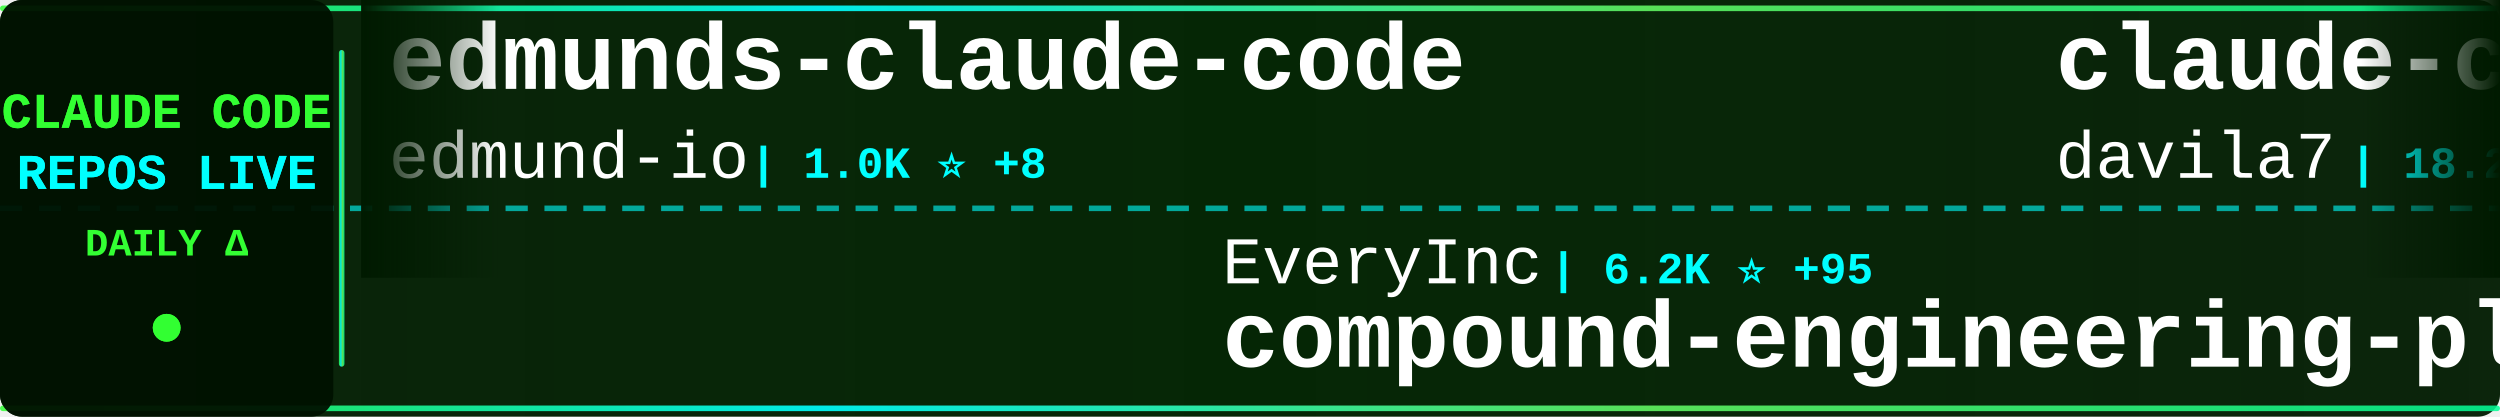
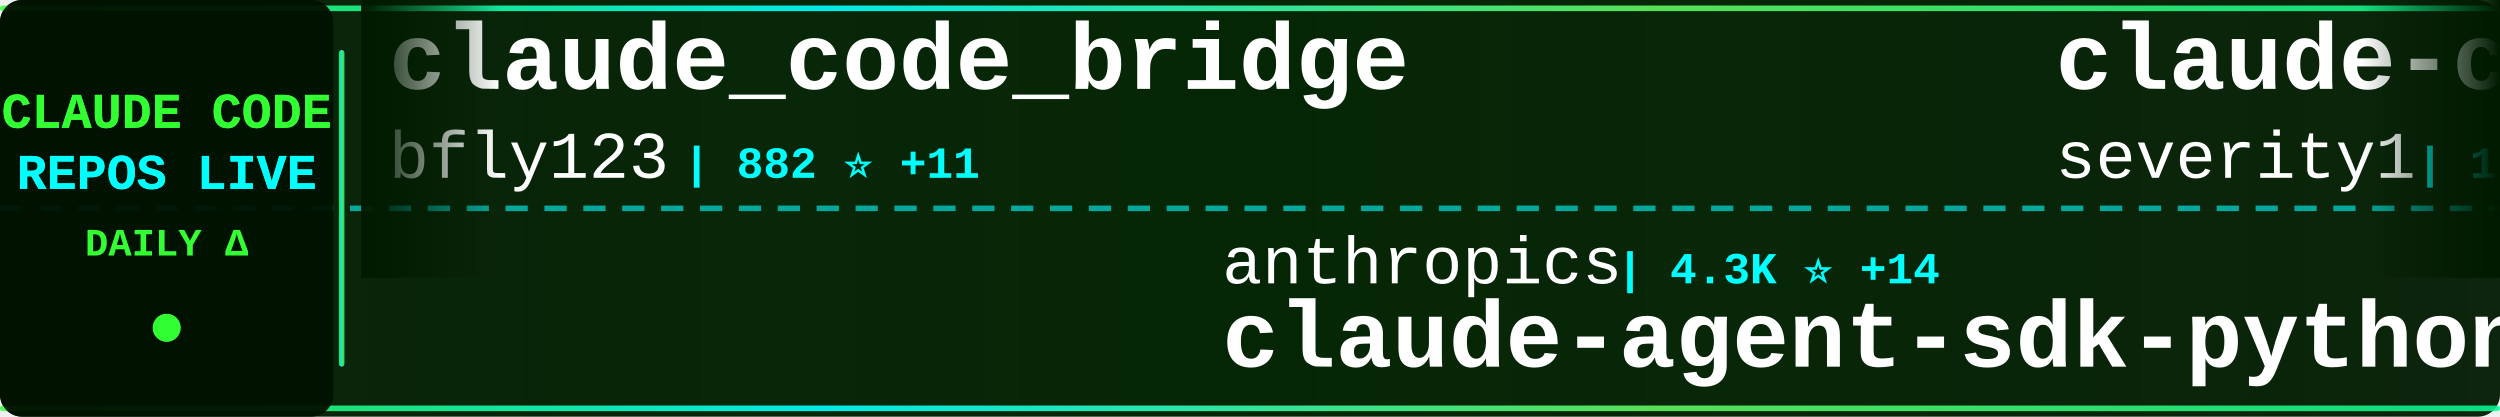
<svg xmlns="http://www.w3.org/2000/svg" width="900" height="150">
  <defs>
    <linearGradient id="tickerBg" x1="0%" y1="0%" x2="100%" y2="0%">
      <stop offset="0%" style="stop-color:#001a00;stop-opacity:0.95" />
      <stop offset="50%" style="stop-color:#002200;stop-opacity:0.98" />
      <stop offset="100%" style="stop-color:#001a00;stop-opacity:0.95" />
    </linearGradient>
    <linearGradient id="borderGrad" x1="0%" y1="0%" x2="100%" y2="0%">
      <stop offset="0%" style="stop-color:#33ff33;stop-opacity:0.85">
        <animate attributeName="stop-opacity" values="0.85;1;0.85" dur="2s" repeatCount="indefinite" />
      </stop>
      <stop offset="33%" style="stop-color:#00ffff;stop-opacity:0.9">
        <animate attributeName="stop-opacity" values="0.9;1;0.9" dur="2.2s" repeatCount="indefinite" />
      </stop>
      <stop offset="66%" style="stop-color:#66ff66;stop-opacity:0.85">
        <animate attributeName="stop-opacity" values="0.85;1;0.85" dur="1.8s" repeatCount="indefinite" />
      </stop>
      <stop offset="100%" style="stop-color:#00ff99;stop-opacity:0.85">
        <animate attributeName="stop-opacity" values="0.85;1;0.85" dur="2s" repeatCount="indefinite" />
      </stop>
    </linearGradient>
    <filter id="textGlow">
      <feGaussianBlur stdDeviation="0.1" result="coloredBlur" />
      <feMerge>
        <feMergeNode in="coloredBlur" />
        <feMergeNode in="SourceGraphic" />
      </feMerge>
    </filter>
    <filter id="metricGlow">
      <feGaussianBlur stdDeviation="0.2" result="coloredBlur" />
      <feMerge>
        <feMergeNode in="coloredBlur" />
        <feMergeNode in="SourceGraphic" />
      </feMerge>
    </filter>
    <linearGradient id="leftFade" x1="0%" y1="0%" x2="100%" y2="0%">
      <stop offset="0%" style="stop-color:#001a00;stop-opacity:1" />
      <stop offset="100%" style="stop-color:#001a00;stop-opacity:0" />
    </linearGradient>
    <linearGradient id="rightFade" x1="0%" y1="0%" x2="100%" y2="0%">
      <stop offset="0%" style="stop-color:#001a00;stop-opacity:0" />
      <stop offset="100%" style="stop-color:#001a00;stop-opacity:1" />
    </linearGradient>
  </defs>
  <rect width="900" height="150" fill="url(#tickerBg)" rx="8" />
  <rect x="0" y="2" width="900" height="2" fill="url(#borderGrad)" rx="1" />
  <rect x="0" y="146" width="900" height="2" fill="url(#borderGrad)" rx="1" />
  <line x1="0" y1="75" x2="900" y2="75" stroke="#00ffff" stroke-width="2" stroke-dasharray="8 6" opacity="0.6" />
  <rect x="0" y="0" width="120" height="150" fill="#001100" opacity="0.95" rx="8" />
  <text x="60" y="46" font-family="'Courier New', monospace" font-size="18" font-weight="bold" fill="#33ff33" text-anchor="middle" filter="url(#textGlow)">
    CLAUDE CODE
  </text>
  <text x="60" y="68" font-family="'Courier New', monospace" font-size="18" font-weight="bold" fill="#00ffff" text-anchor="middle" filter="url(#textGlow)">
    REPOS LIVE
  </text>
  <text x="60" y="92" font-family="'Courier New', monospace" font-size="14" font-weight="bold" fill="#33ff33" text-anchor="middle">
    DAILY Δ
  </text>
  <circle cx="60" cy="118" r="5" fill="#33ff33" filter="url(#metricGlow)">
    <animate attributeName="r" values="4;6;4" dur="1.5s" repeatCount="indefinite" />
    <animate attributeName="opacity" values="0.6;1;0.6" dur="1.5s" repeatCount="indefinite" />
  </circle>
  <rect x="122" y="18" width="2" height="114" fill="url(#borderGrad)" rx="1" />
  <clipPath id="tickerClip">
    <rect x="130" y="0" width="770" height="150" />
  </clipPath>
  <g clip-path="url(#tickerClip)">
    <g id="tickerItems">
      <animateTransform attributeName="transform" attributeType="XML" type="translate" from="0 0" to="-3000 0" dur="54s" repeatCount="indefinite" />
      <g transform="translate(0, 0)">
-         <text x="140" y="32" font-family="'Courier New', monospace" font-size="34" font-weight="bold" fill="#ffffff">edmunds-claude-code</text>
-         <text x="140" y="64" font-family="'Courier New', monospace" font-size="24" font-weight="normal" fill="#ffffff" opacity="1.0">edmund-io</text>
-         <text x="270" y="64" font-family="'Courier New', monospace" font-size="16" font-weight="bold" fill="#00ffff"> | 1.0K ⭐ +8</text>
+         <text x="140" y="32" font-family="'Courier New', monospace" font-size="34" font-weight="bold" fill="#ffffff">claude_code_bridge</text>
+         <text x="140" y="64" font-family="'Courier New', monospace" font-size="24" font-weight="normal" fill="#ffffff" opacity="1.0">bfly123</text>
+         <text x="246" y="64" font-family="'Courier New', monospace" font-size="16" font-weight="bold" fill="#00ffff"> | 882 ⭐ +11</text>
      </g>
      <g transform="translate(300, 0)">
-         <text x="140" y="102" font-family="'Courier New', monospace" font-size="24" font-weight="normal" fill="#ffffff" opacity="1.0">EveryInc</text>
-         <text x="258" y="102" font-family="'Courier New', monospace" font-size="16" font-weight="bold" fill="#00ffff"> | 6.2K ⭐ +95</text>
-         <text x="140" y="132" font-family="'Courier New', monospace" font-size="34" font-weight="bold" fill="#ffffff">compound-engineering-plu...</text>
+         <text x="140" y="102" font-family="'Courier New', monospace" font-size="24" font-weight="normal" fill="#ffffff" opacity="1.0">anthropics</text>
+         <text x="282" y="102" font-family="'Courier New', monospace" font-size="16" font-weight="bold" fill="#00ffff"> | 4.3K ⭐ +14</text>
+         <text x="140" y="132" font-family="'Courier New', monospace" font-size="34" font-weight="bold" fill="#ffffff">claude-agent-sdk-python</text>
      </g>
      <g transform="translate(600, 0)">
-         <text x="140" y="32" font-family="'Courier New', monospace" font-size="34" font-weight="bold" fill="#ffffff">claude-code-templates</text>
-         <text x="140" y="64" font-family="'Courier New', monospace" font-size="24" font-weight="normal" fill="#ffffff" opacity="1.0">davila7</text>
-         <text x="246" y="64" font-family="'Courier New', monospace" font-size="16" font-weight="bold" fill="#00ffff"> | 18.2K ⭐ +90</text>
+         <text x="140" y="32" font-family="'Courier New', monospace" font-size="34" font-weight="bold" fill="#ffffff">claude-code-prompt-impro...</text>
+         <text x="140" y="64" font-family="'Courier New', monospace" font-size="24" font-weight="normal" fill="#ffffff" opacity="1.0">severity1</text>
+         <text x="270" y="64" font-family="'Courier New', monospace" font-size="16" font-weight="bold" fill="#00ffff"> | 1.1K ⭐ +5</text>
      </g>
      <g transform="translate(900, 0)">
-         <text x="140" y="102" font-family="'Courier New', monospace" font-size="24" font-weight="normal" fill="#ffffff" opacity="1.0">OthmanAdi</text>
-         <text x="270" y="102" font-family="'Courier New', monospace" font-size="16" font-weight="bold" fill="#00ffff"> | 11.1K ⭐ +132</text>
-         <text x="140" y="132" font-family="'Courier New', monospace" font-size="34" font-weight="bold" fill="#ffffff">planning-with-files</text>
+         <text x="140" y="102" font-family="'Courier New', monospace" font-size="24" font-weight="normal" fill="#ffffff" opacity="1.0">upstash</text>
+         <text x="246" y="102" font-family="'Courier New', monospace" font-size="16" font-weight="bold" fill="#00ffff"> | 43.4K ⭐ +165</text>
+         <text x="140" y="132" font-family="'Courier New', monospace" font-size="34" font-weight="bold" fill="#ffffff">context7</text>
      </g>
      <g transform="translate(1200, 0)">
-         <text x="140" y="32" font-family="'Courier New', monospace" font-size="34" font-weight="bold" fill="#ffffff">zcf</text>
-         <text x="140" y="64" font-family="'Courier New', monospace" font-size="24" font-weight="normal" fill="#ffffff" opacity="1.0">UfoMiao</text>
-         <text x="246" y="64" font-family="'Courier New', monospace" font-size="16" font-weight="bold" fill="#00ffff"> | 5.3K ⭐ +12</text>
+         <text x="140" y="32" font-family="'Courier New', monospace" font-size="34" font-weight="bold" fill="#ffffff">Claude-Code-Remote</text>
+         <text x="140" y="64" font-family="'Courier New', monospace" font-size="24" font-weight="normal" fill="#ffffff" opacity="1.0">JessyTsui</text>
+         <text x="270" y="64" font-family="'Courier New', monospace" font-size="16" font-weight="bold" fill="#00ffff"> | 971 ⭐ +5</text>
      </g>
      <g transform="translate(1500, 0)">
-         <text x="140" y="102" font-family="'Courier New', monospace" font-size="24" font-weight="normal" fill="#ffffff" opacity="1.0">anomalyco</text>
-         <text x="270" y="102" font-family="'Courier New', monospace" font-size="16" font-weight="bold" fill="#00ffff"> | 86.3K ⭐ +1.0K</text>
-         <text x="140" y="132" font-family="'Courier New', monospace" font-size="34" font-weight="bold" fill="#ffffff">opencode</text>
+         <text x="140" y="102" font-family="'Courier New', monospace" font-size="24" font-weight="normal" fill="#ffffff" opacity="1.0">centminmod</text>
+         <text x="282" y="102" font-family="'Courier New', monospace" font-size="16" font-weight="bold" fill="#00ffff"> | 1.7K ⭐ +11</text>
+         <text x="140" y="132" font-family="'Courier New', monospace" font-size="34" font-weight="bold" fill="#ffffff">my-claude-code-setup</text>
      </g>
      <g transform="translate(1800, 0)">
-         <text x="140" y="32" font-family="'Courier New', monospace" font-size="34" font-weight="bold" fill="#ffffff">claude-code-guide</text>
-         <text x="140" y="64" font-family="'Courier New', monospace" font-size="24" font-weight="normal" fill="#ffffff" opacity="1.0">Cranot</text>
-         <text x="234" y="64" font-family="'Courier New', monospace" font-size="16" font-weight="bold" fill="#00ffff"> | 2.3K ⭐ +2</text>
+         <text x="140" y="32" font-family="'Courier New', monospace" font-size="34" font-weight="bold" fill="#ffffff">claude-code-proxy</text>
+         <text x="140" y="64" font-family="'Courier New', monospace" font-size="24" font-weight="normal" fill="#ffffff" opacity="1.0">fuergaosi233</text>
+         <text x="306" y="64" font-family="'Courier New', monospace" font-size="16" font-weight="bold" fill="#00ffff"> | 1.9K ⭐ +5</text>
      </g>
      <g transform="translate(2100, 0)">
-         <text x="140" y="102" font-family="'Courier New', monospace" font-size="24" font-weight="normal" fill="#ffffff" opacity="1.0">musistudio</text>
-         <text x="282" y="102" font-family="'Courier New', monospace" font-size="16" font-weight="bold" fill="#00ffff"> | 26.5K ⭐ +82</text>
-         <text x="140" y="132" font-family="'Courier New', monospace" font-size="34" font-weight="bold" fill="#ffffff">claude-code-router</text>
+         <text x="140" y="102" font-family="'Courier New', monospace" font-size="24" font-weight="normal" fill="#ffffff" opacity="1.0">MadAppGang</text>
+         <text x="282" y="102" font-family="'Courier New', monospace" font-size="16" font-weight="bold" fill="#00ffff"> | 214 ⭐</text>
+         <text x="140" y="132" font-family="'Courier New', monospace" font-size="34" font-weight="bold" fill="#ffffff">claude-code</text>
      </g>
      <g transform="translate(2400, 0)">
-         <text x="140" y="32" font-family="'Courier New', monospace" font-size="34" font-weight="bold" fill="#ffffff">superdesign</text>
-         <text x="140" y="64" font-family="'Courier New', monospace" font-size="24" font-weight="normal" fill="#ffffff" opacity="1.0">superdesigndev</text>
-         <text x="330" y="64" font-family="'Courier New', monospace" font-size="16" font-weight="bold" fill="#00ffff"> | 5.8K ⭐ +14</text>
+         <text x="140" y="32" font-family="'Courier New', monospace" font-size="34" font-weight="bold" fill="#ffffff">Claude-Code-Workflow</text>
+         <text x="140" y="64" font-family="'Courier New', monospace" font-size="24" font-weight="normal" fill="#ffffff" opacity="1.0">catlog22</text>
+         <text x="258" y="64" font-family="'Courier New', monospace" font-size="16" font-weight="bold" fill="#00ffff"> | 1.1K ⭐ +27</text>
      </g>
      <g transform="translate(2700, 0)">
-         <text x="140" y="102" font-family="'Courier New', monospace" font-size="24" font-weight="normal" fill="#ffffff" opacity="1.0">simonw</text>
-         <text x="234" y="102" font-family="'Courier New', monospace" font-size="16" font-weight="bold" fill="#00ffff"> | 840 ⭐ +1</text>
-         <text x="140" y="132" font-family="'Courier New', monospace" font-size="34" font-weight="bold" fill="#ffffff">claude-code-transcripts</text>
+         <text x="140" y="102" font-family="'Courier New', monospace" font-size="24" font-weight="normal" fill="#ffffff" opacity="1.0">greggh</text>
+         <text x="234" y="102" font-family="'Courier New', monospace" font-size="16" font-weight="bold" fill="#00ffff"> | 1.8K ⭐ +3</text>
+         <text x="140" y="132" font-family="'Courier New', monospace" font-size="34" font-weight="bold" fill="#ffffff">claude-code.nvim</text>
      </g>
      <g transform="translate(3000, 0)">
-         <text x="140" y="32" font-family="'Courier New', monospace" font-size="34" font-weight="bold" fill="#ffffff">edmunds-claude-code</text>
-         <text x="140" y="64" font-family="'Courier New', monospace" font-size="24" font-weight="normal" fill="#ffffff" opacity="1.0">edmund-io</text>
-         <text x="270" y="64" font-family="'Courier New', monospace" font-size="16" font-weight="bold" fill="#00ffff"> | 1.0K ⭐ +8</text>
+         <text x="140" y="32" font-family="'Courier New', monospace" font-size="34" font-weight="bold" fill="#ffffff">claude_code_bridge</text>
+         <text x="140" y="64" font-family="'Courier New', monospace" font-size="24" font-weight="normal" fill="#ffffff" opacity="1.0">bfly123</text>
+         <text x="246" y="64" font-family="'Courier New', monospace" font-size="16" font-weight="bold" fill="#00ffff"> | 882 ⭐ +11</text>
      </g>
      <g transform="translate(3300, 0)">
-         <text x="140" y="102" font-family="'Courier New', monospace" font-size="24" font-weight="normal" fill="#ffffff" opacity="1.0">EveryInc</text>
-         <text x="258" y="102" font-family="'Courier New', monospace" font-size="16" font-weight="bold" fill="#00ffff"> | 6.2K ⭐ +95</text>
-         <text x="140" y="132" font-family="'Courier New', monospace" font-size="34" font-weight="bold" fill="#ffffff">compound-engineering-plu...</text>
+         <text x="140" y="102" font-family="'Courier New', monospace" font-size="24" font-weight="normal" fill="#ffffff" opacity="1.0">anthropics</text>
+         <text x="282" y="102" font-family="'Courier New', monospace" font-size="16" font-weight="bold" fill="#00ffff"> | 4.3K ⭐ +14</text>
+         <text x="140" y="132" font-family="'Courier New', monospace" font-size="34" font-weight="bold" fill="#ffffff">claude-agent-sdk-python</text>
      </g>
      <g transform="translate(3600, 0)">
-         <text x="140" y="32" font-family="'Courier New', monospace" font-size="34" font-weight="bold" fill="#ffffff">claude-code-templates</text>
-         <text x="140" y="64" font-family="'Courier New', monospace" font-size="24" font-weight="normal" fill="#ffffff" opacity="1.0">davila7</text>
-         <text x="246" y="64" font-family="'Courier New', monospace" font-size="16" font-weight="bold" fill="#00ffff"> | 18.2K ⭐ +90</text>
+         <text x="140" y="32" font-family="'Courier New', monospace" font-size="34" font-weight="bold" fill="#ffffff">claude-code-prompt-impro...</text>
+         <text x="140" y="64" font-family="'Courier New', monospace" font-size="24" font-weight="normal" fill="#ffffff" opacity="1.0">severity1</text>
+         <text x="270" y="64" font-family="'Courier New', monospace" font-size="16" font-weight="bold" fill="#00ffff"> | 1.1K ⭐ +5</text>
      </g>
      <g transform="translate(3900, 0)">
-         <text x="140" y="102" font-family="'Courier New', monospace" font-size="24" font-weight="normal" fill="#ffffff" opacity="1.0">OthmanAdi</text>
-         <text x="270" y="102" font-family="'Courier New', monospace" font-size="16" font-weight="bold" fill="#00ffff"> | 11.1K ⭐ +132</text>
-         <text x="140" y="132" font-family="'Courier New', monospace" font-size="34" font-weight="bold" fill="#ffffff">planning-with-files</text>
+         <text x="140" y="102" font-family="'Courier New', monospace" font-size="24" font-weight="normal" fill="#ffffff" opacity="1.0">upstash</text>
+         <text x="246" y="102" font-family="'Courier New', monospace" font-size="16" font-weight="bold" fill="#00ffff"> | 43.4K ⭐ +165</text>
+         <text x="140" y="132" font-family="'Courier New', monospace" font-size="34" font-weight="bold" fill="#ffffff">context7</text>
      </g>
    </g>
  </g>
  <rect x="130" y="0" width="50" height="100" fill="url(#leftFade)" />
  <rect x="850" y="0" width="50" height="100" fill="url(#rightFade)" />
</svg>
